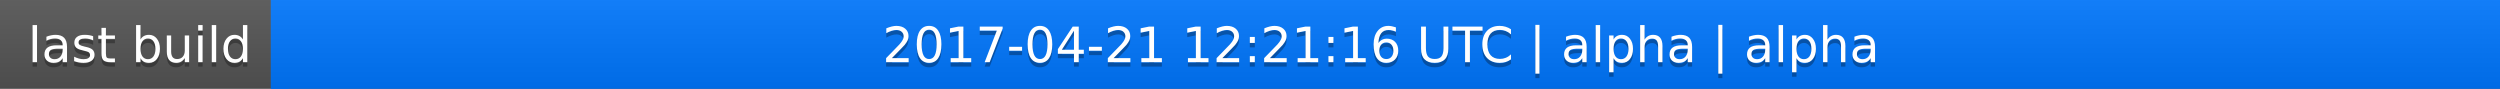
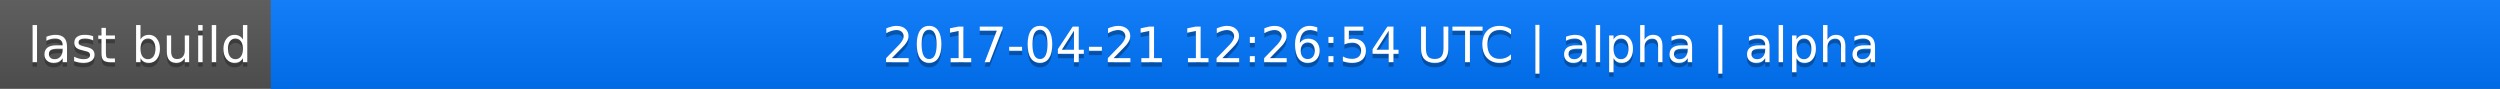
<svg xmlns="http://www.w3.org/2000/svg" width="563" height="20">
  <linearGradient id="a" x2="0" y2="100%">
    <stop offset="0" stop-color="#bbb" stop-opacity=".1" />
    <stop offset="1" stop-opacity=".1" />
  </linearGradient>
  <rect rx="0" width="563" height="20" fill="#555" />
  <rect rx="0" x="61" width="502" height="20" fill="#07f" />
  <path fill="#07f" d="M61 0h4v20h-4z" />
  <rect rx="0" width="563" height="20" fill="url(#a)" />
  <g fill="#fff" text-anchor="middle" font-family="DejaVu Sans,Verdana,Geneva,sans-serif" font-size="11">
    <text x="31.5" y="15" fill="#010101" fill-opacity=".3">last build</text>
    <text x="31.5" y="14">last build</text>
-     <text x="311" y="15" fill="#010101" fill-opacity=".3">2017-04-21 12:21:16 UTC | alpha | alpha</text>
-     <text x="311" y="14">2017-04-21 12:21:16 UTC | alpha | alpha</text>
+     <text x="311" y="15" fill="#010101" fill-opacity=".3">2017-04-21 12:26:54 UTC | alpha | alpha</text>
+     <text x="311" y="14">2017-04-21 12:26:54 UTC | alpha | alpha</text>
  </g>
</svg>
